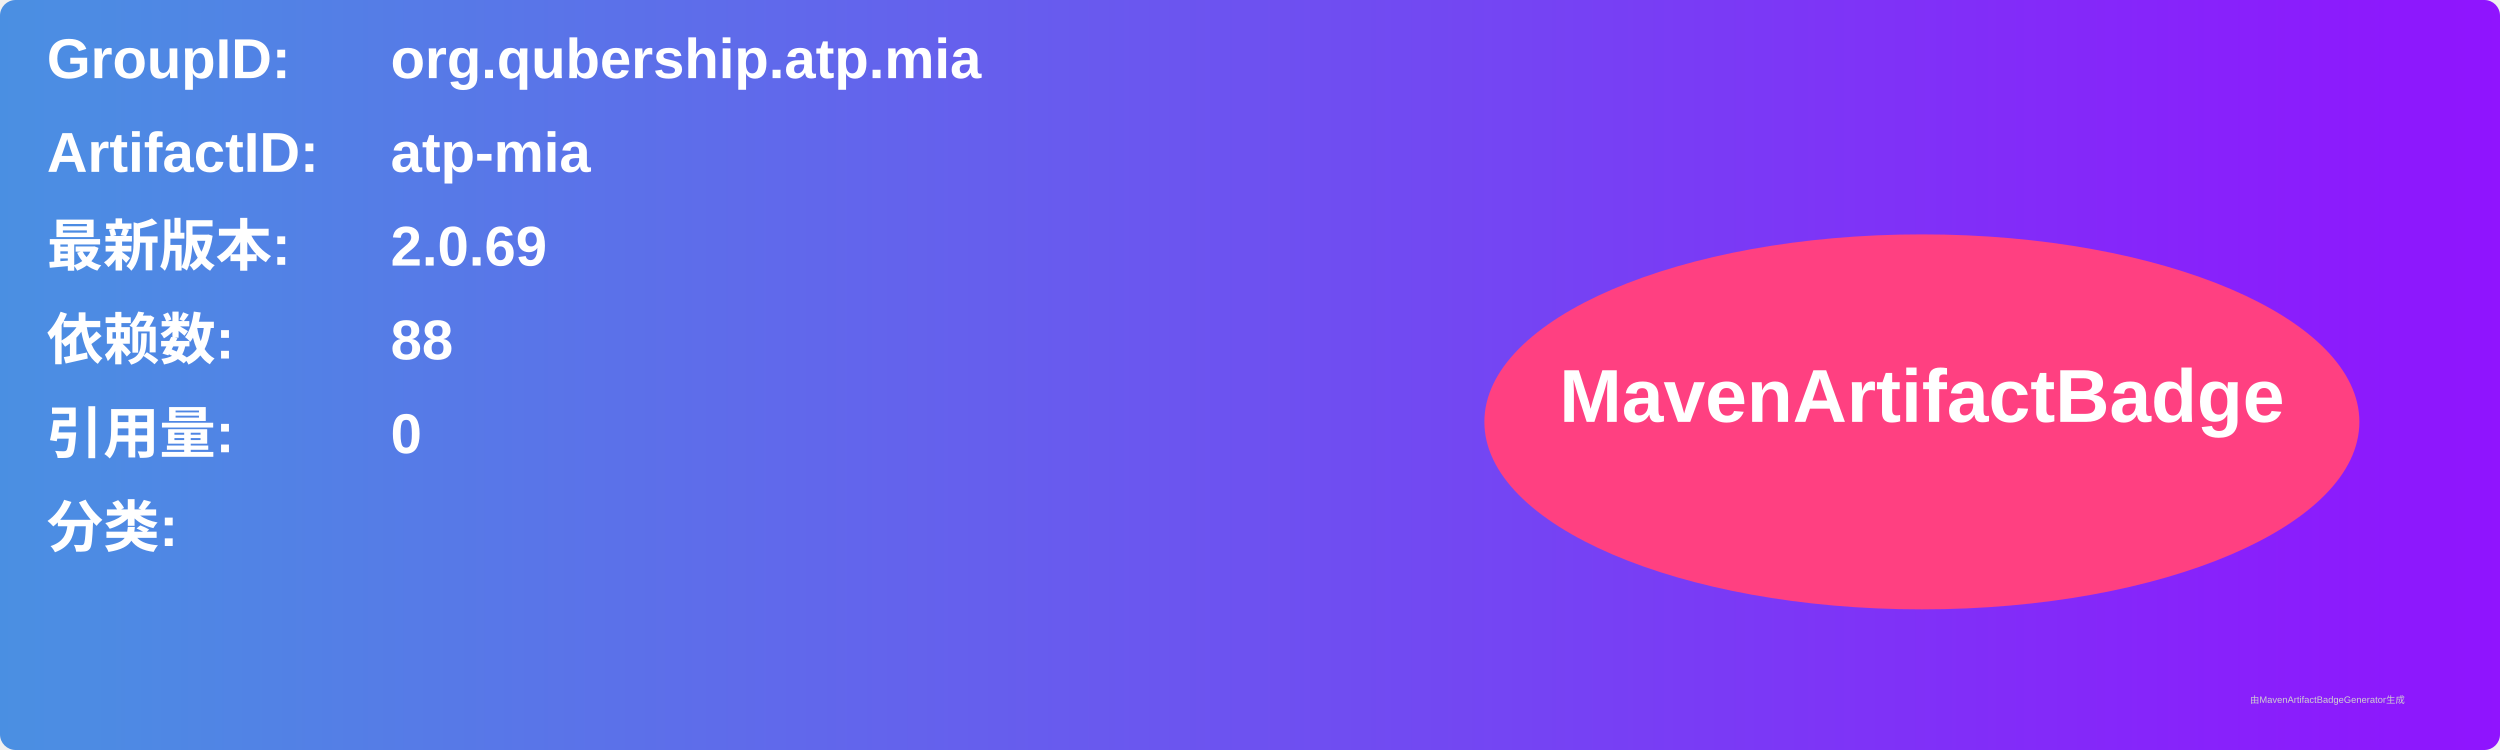
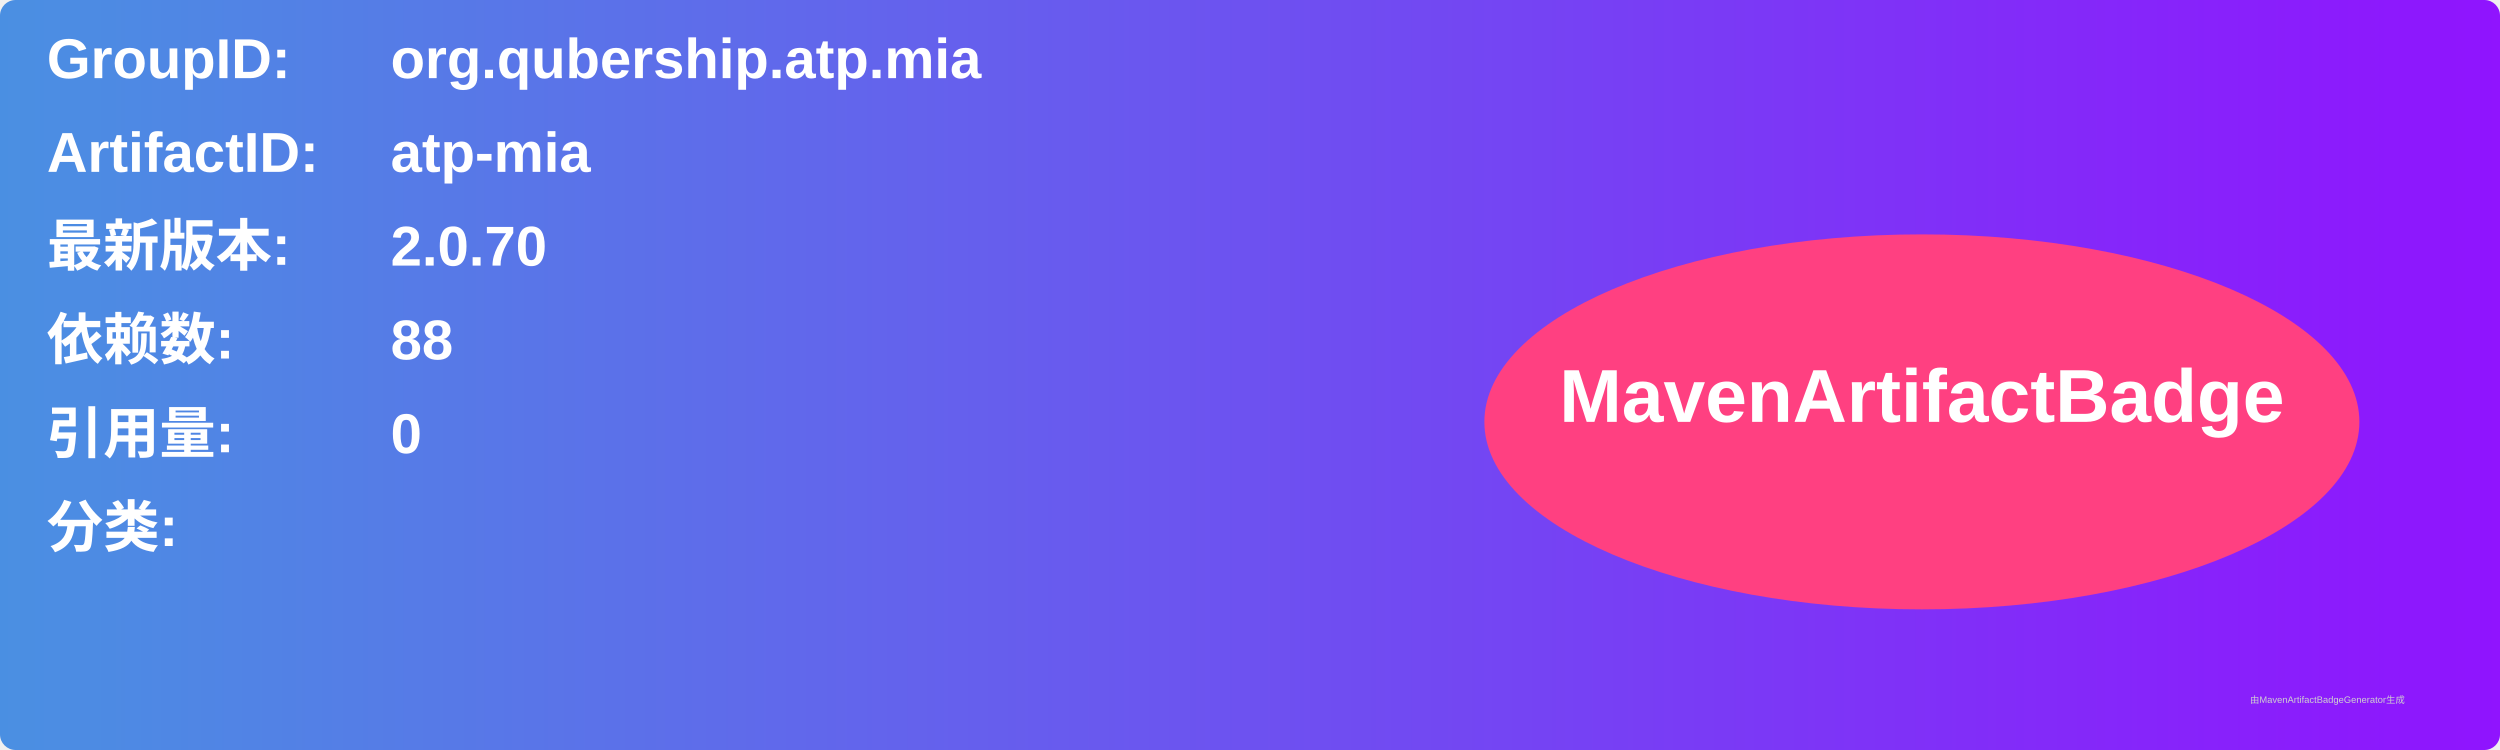
<svg xmlns="http://www.w3.org/2000/svg" width="800" height="240" viewBox="0 0 800 240">
  <linearGradient id="grad" x1="0%" y1="0%" x2="100%" y2="0%">
    <stop offset="0%" stop-color="#4a90e2" />
    <stop offset="100%" stop-color="#9013fe" />
  </linearGradient>
  <rect width="100%" height="100%" rx="5" ry="5" fill="url(#grad)" />
  <g transform="translate(15, 15)">
    <text x="0" y="10" font-family="Arial" font-size="18" fill="white" font-weight="bold" width="260">GroupID:</text>
    <text x="110" y="10" font-family="Arial" font-size="18" fill="white" font-weight="bold" width="460">org.qubership.atp.mia</text>
    <text x="0" y="40" font-family="Arial" font-size="18" fill="white" font-weight="bold" width="260">ArtifactID:</text>
    <text x="110" y="40" font-family="Arial" font-size="18" fill="white" font-weight="bold" width="460">atp-mia</text>
    <text x="0" y="70" font-family="Arial" font-size="18" fill="white" font-weight="bold">最新版本:</text>
    <text x="110" y="70" font-family="Arial" font-size="18" fill="white" font-weight="bold">
-       <tspan font-weight="bold">2.0.69</tspan>
+       <tspan font-weight="bold">2.0.70</tspan>
    </text>
    <text x="0" y="100" font-family="Arial" font-size="18" fill="white" font-weight="bold">依赖数: </text>
    <text x="110" y="100" font-family="Arial" font-size="18" fill="white">
      <tspan font-weight="bold">88</tspan>
    </text>
    <text x="0" y="130" font-family="Arial" font-size="18" fill="white" font-weight="bold">引用量: </text>
    <text x="110" y="130" font-family="Arial" font-size="18" fill="white">
      <tspan font-weight="bold">0</tspan>
    </text>
    <text x="0" y="160" font-family="Arial" font-size="18" fill="white" font-weight="bold">分类:</text>
    <text x="10" y="190" font-family="Arial" font-size="10" fill="white">
      <tspan font-weight="bold" />
    </text>
    <ellipse cx="600" cy="120" rx="140" ry="60" fill="#ff4081" />
    <text x="600" y="120" text-anchor="middle" font-family="Arial" font-size="24" fill="white" font-weight="bold">MavenArtifactBadge</text>
  </g>
  <text x="720" y="225" font-family="Arial" font-size="3" fill="#d0d0d0">由MavenArtifactBadgeGenerator生成</text>
</svg>
